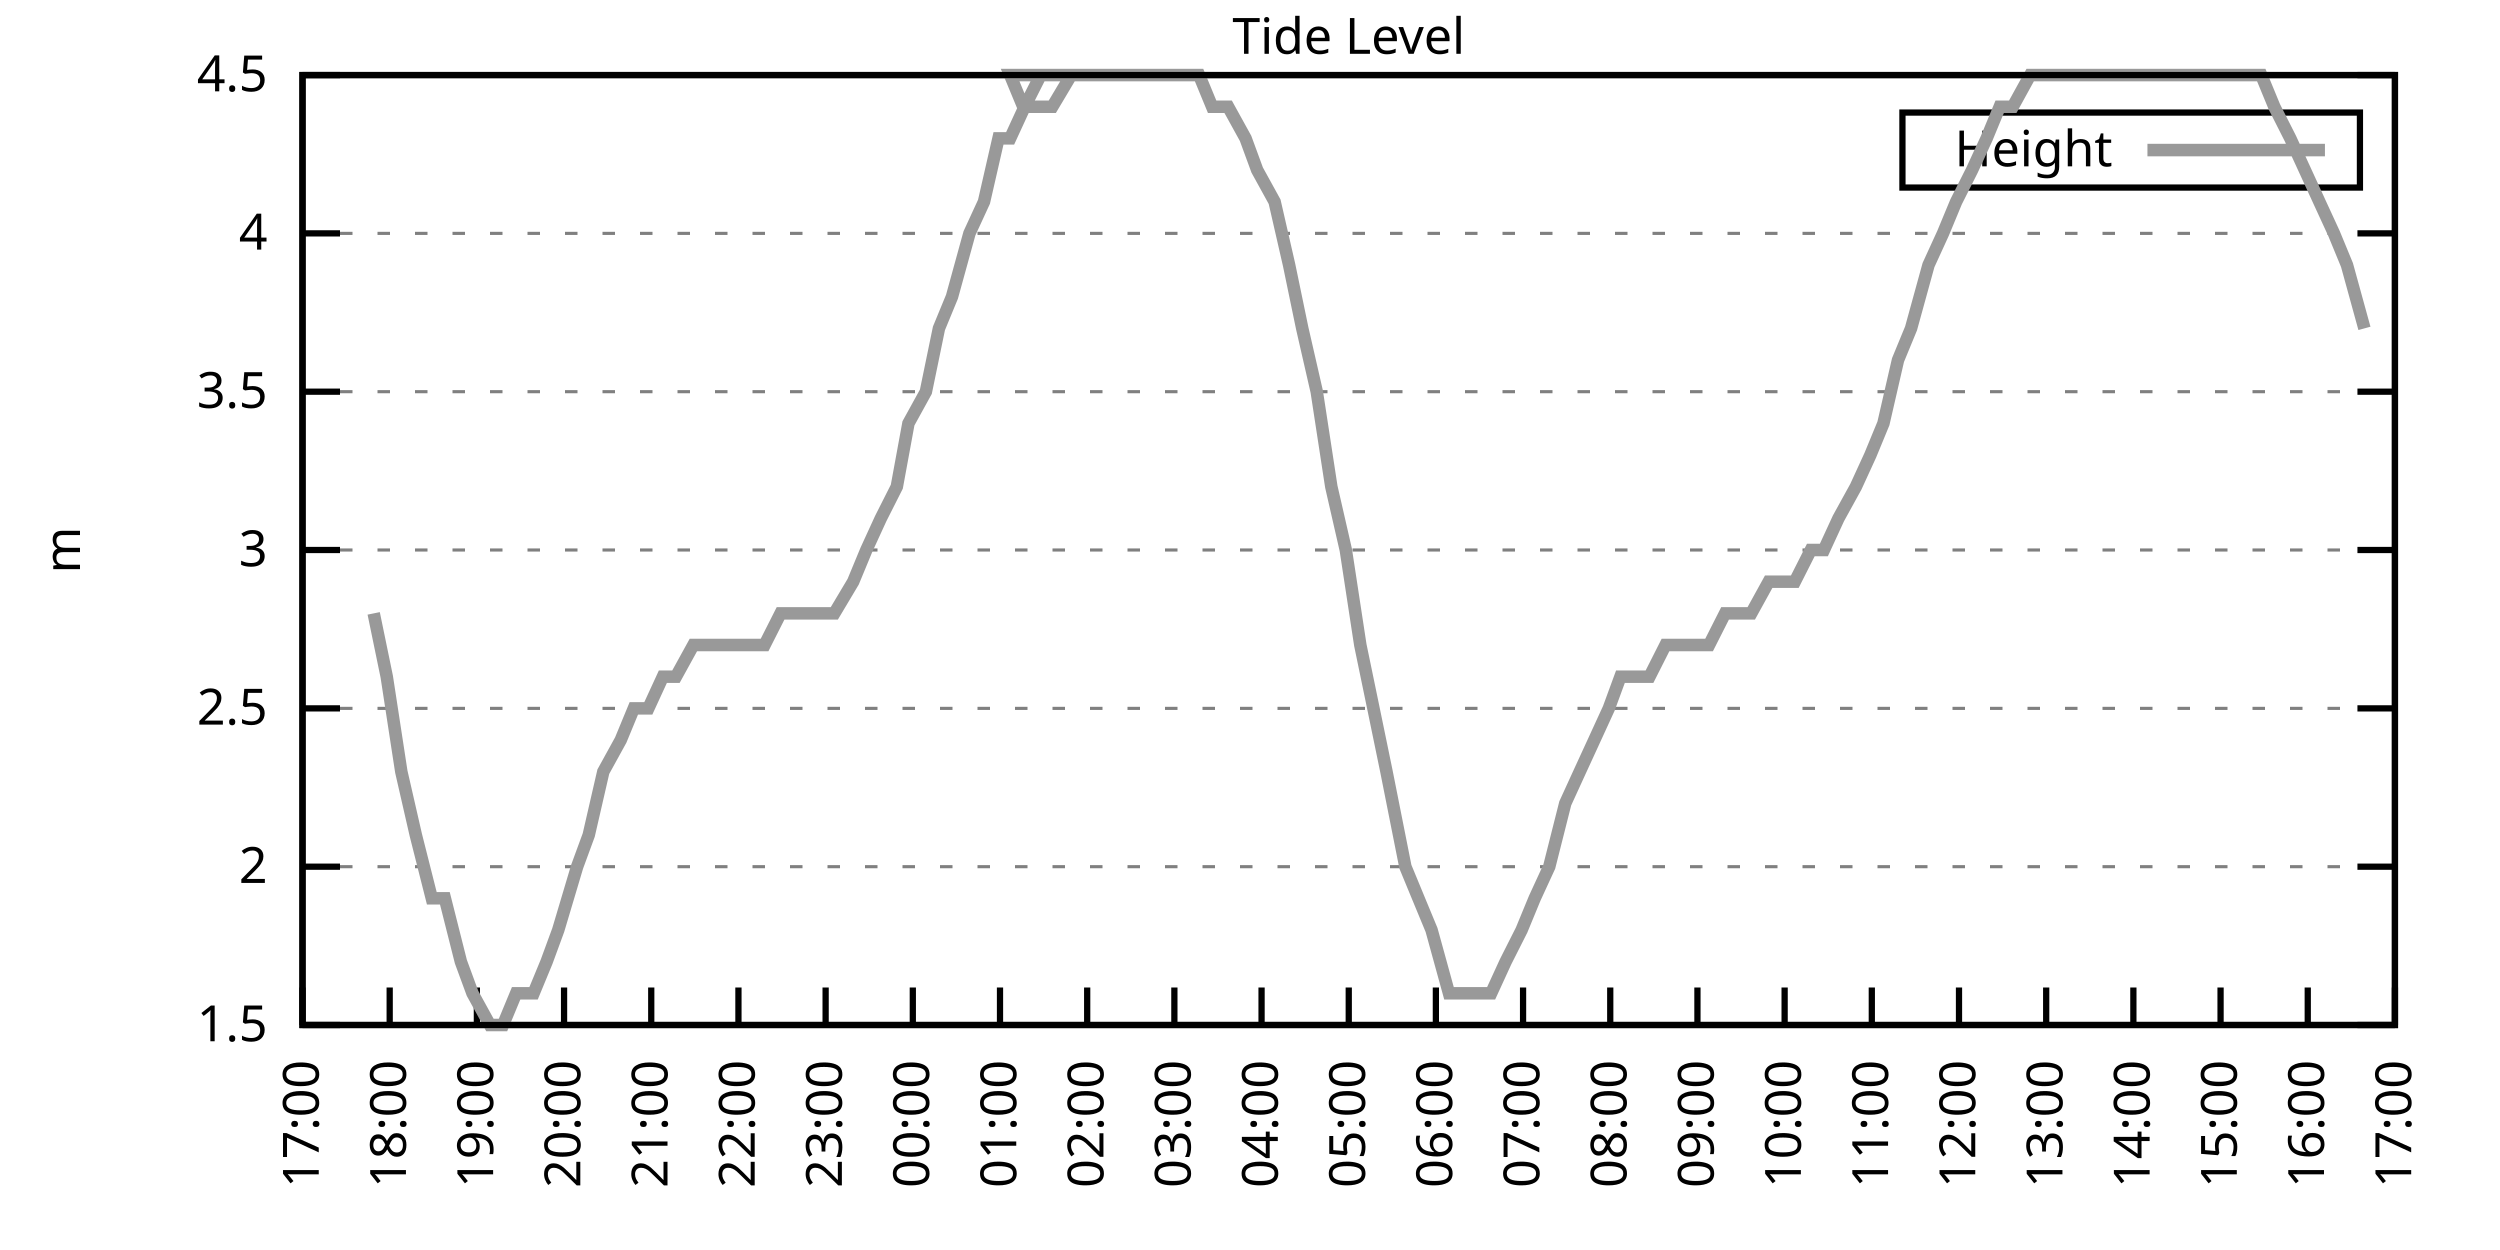
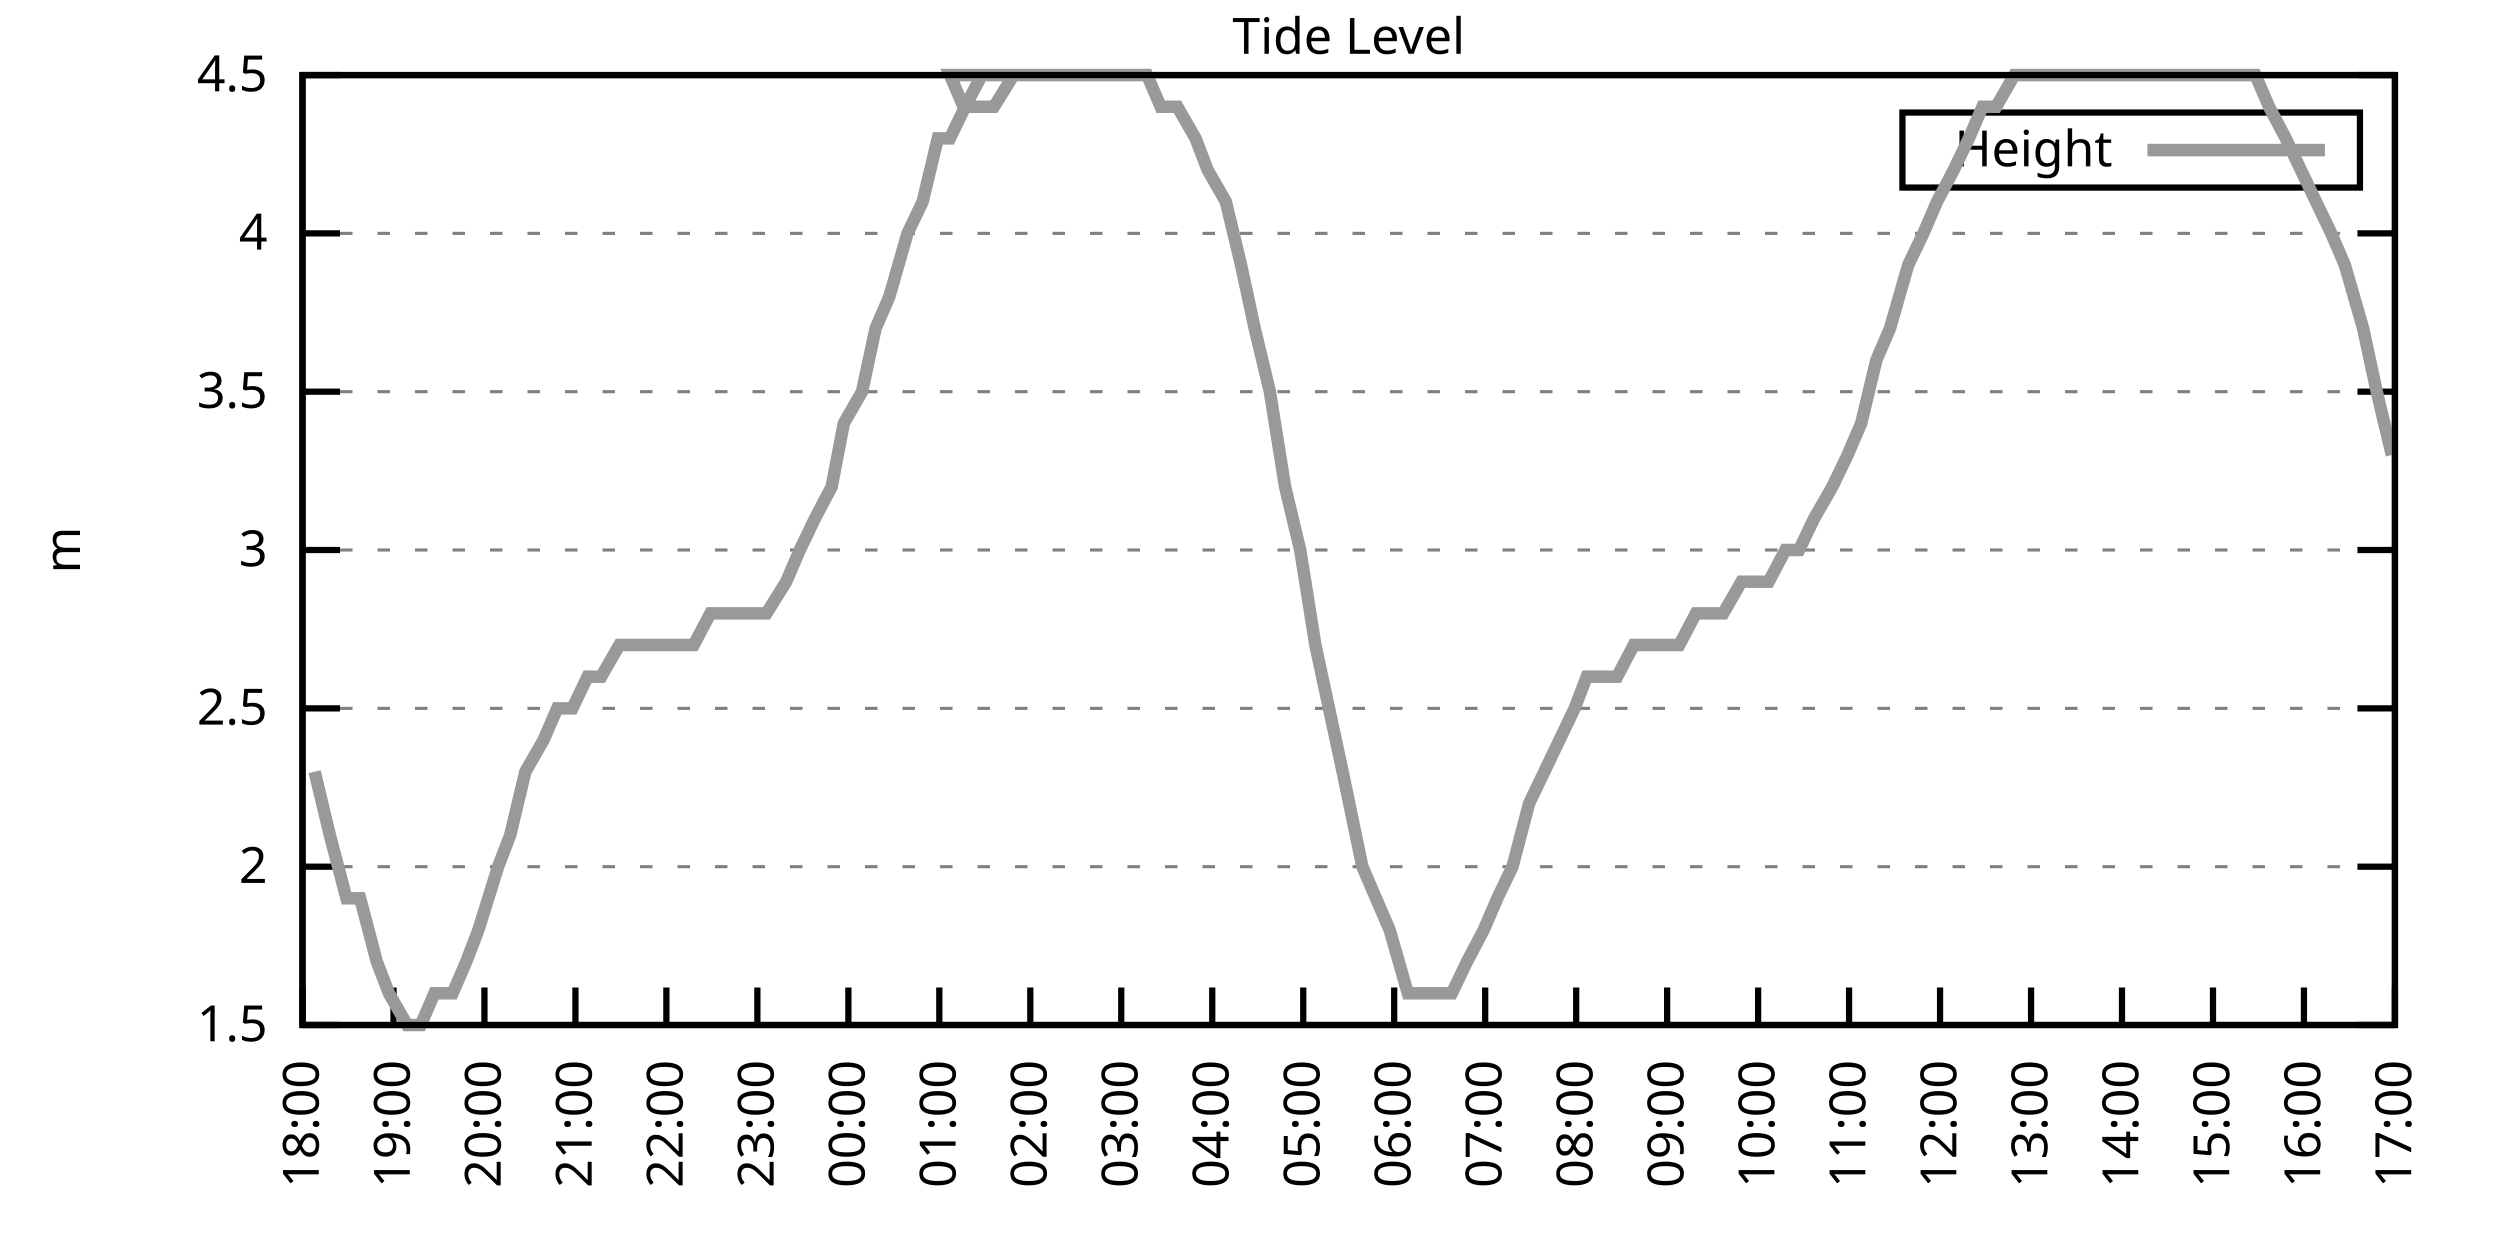
<svg xmlns="http://www.w3.org/2000/svg" xmlns:xlink="http://www.w3.org/1999/xlink" width="400" height="200" viewBox="0 0 400 200">
  <g id="gnuplot_canvas">
    <rect x="0" y="0" width="400" height="200" fill="none" />
    <defs>
      <circle id="gpDot" r="0.5" stroke-width="0.5" stroke="currentColor" />
      <path id="gpPt0" stroke-width="0.333" stroke="currentColor" d="M-1,0 h2 M0,-1 v2" />
      <path id="gpPt1" stroke-width="0.333" stroke="currentColor" d="M-1,-1 L1,1 M1,-1 L-1,1" />
      <path id="gpPt2" stroke-width="0.333" stroke="currentColor" d="M-1,0 L1,0 M0,-1 L0,1 M-1,-1 L1,1 M-1,1 L1,-1" />
      <rect id="gpPt3" stroke-width="0.333" stroke="currentColor" x="-1" y="-1" width="2" height="2" />
      <rect id="gpPt4" stroke-width="0.333" stroke="currentColor" fill="currentColor" x="-1" y="-1" width="2" height="2" />
      <circle id="gpPt5" stroke-width="0.333" stroke="currentColor" cx="0" cy="0" r="1" />
      <use xlink:href="#gpPt5" id="gpPt6" fill="currentColor" stroke="none" />
      <path id="gpPt7" stroke-width="0.333" stroke="currentColor" d="M0,-1.33 L-1.33,0.67 L1.33,0.67 z" />
      <use xlink:href="#gpPt7" id="gpPt8" fill="currentColor" stroke="none" />
      <use xlink:href="#gpPt7" id="gpPt9" stroke="currentColor" transform="rotate(180)" />
      <use xlink:href="#gpPt9" id="gpPt10" fill="currentColor" stroke="none" />
      <use xlink:href="#gpPt3" id="gpPt11" stroke="currentColor" transform="rotate(45)" />
      <use xlink:href="#gpPt11" id="gpPt12" fill="currentColor" stroke="none" />
      <path id="gpPt13" stroke-width="0.333" stroke="currentColor" d="M0,1.330 L1.265,0.411 L0.782,-1.067 L-0.782,-1.076 L-1.265,0.411 z" />
      <use xlink:href="#gpPt13" id="gpPt14" fill="currentColor" stroke="none" />
      <filter id="textbox" filterUnits="objectBoundingBox" x="0" y="0" height="1" width="1">
        <feFlood flood-color="white" flood-opacity="1" result="bgnd" />
        <feComposite in="SourceGraphic" in2="bgnd" operator="atop" />
      </filter>
      <filter id="greybox" filterUnits="objectBoundingBox" x="0" y="0" height="1" width="1">
        <feFlood flood-color="lightgrey" flood-opacity="1" result="grey" />
        <feComposite in="SourceGraphic" in2="grey" operator="atop" />
      </filter>
    </defs>
    <g fill="none" color="white" stroke="currentColor" stroke-width="1.00" stroke-linecap="butt" stroke-linejoin="miter">
</g>
    <g fill="none" color="black" stroke="currentColor" stroke-width="1.00" stroke-linecap="butt" stroke-linejoin="miter">
      <g stroke="none" shape-rendering="crispEdges">
        <polygon fill="rgb(255, 255, 255)" points="48.40,164.00 383.18,164.00 383.18,12.02 48.40,12.02 " />
      </g>
    </g>
    <g fill="none" color="black" stroke="currentColor" stroke-width="1.00" stroke-linecap="butt" stroke-linejoin="miter">
</g>
    <g fill="none" color="black" stroke="black" stroke-width="0.50" stroke-linecap="butt" stroke-linejoin="miter">
</g>
    <g fill="none" color="gray" stroke="currentColor" stroke-width="0.50" stroke-linecap="butt" stroke-linejoin="miter">
      <path stroke="gray" stroke-dasharray="2,4" class="gridline" d="M48.40,164.00 L383.19,164.00  " />
    </g>
    <g fill="none" color="gray" stroke="gray" stroke-width="1.00" stroke-linecap="butt" stroke-linejoin="miter">
</g>
    <g fill="none" color="black" stroke="currentColor" stroke-width="1.00" stroke-linecap="butt" stroke-linejoin="miter">
      <path stroke="black" d="M48.40,164.00 L54.40,164.00 M383.19,164.00 L377.19,164.00  " />
      <g transform="translate(42.80,166.60)" stroke="none" fill="black" font-family="Sans" font-size="8.00" text-anchor="end">
        <text>
          <tspan font-family="Sans"> 1.5</tspan>
        </text>
      </g>
    </g>
    <g fill="none" color="black" stroke="currentColor" stroke-width="1.00" stroke-linecap="butt" stroke-linejoin="miter">
</g>
    <g fill="none" color="black" stroke="black" stroke-width="0.50" stroke-linecap="butt" stroke-linejoin="miter">
</g>
    <g fill="none" color="gray" stroke="currentColor" stroke-width="0.50" stroke-linecap="butt" stroke-linejoin="miter">
      <path stroke="gray" stroke-dasharray="2,4" class="gridline" d="M48.40,138.67 L383.19,138.67  " />
    </g>
    <g fill="none" color="gray" stroke="gray" stroke-width="1.00" stroke-linecap="butt" stroke-linejoin="miter">
</g>
    <g fill="none" color="black" stroke="currentColor" stroke-width="1.00" stroke-linecap="butt" stroke-linejoin="miter">
      <path stroke="black" d="M48.40,138.67 L54.40,138.67 M383.19,138.67 L377.19,138.67  " />
      <g transform="translate(42.80,141.27)" stroke="none" fill="black" font-family="Sans" font-size="8.00" text-anchor="end">
        <text>
          <tspan font-family="Sans"> 2</tspan>
        </text>
      </g>
    </g>
    <g fill="none" color="black" stroke="currentColor" stroke-width="1.00" stroke-linecap="butt" stroke-linejoin="miter">
</g>
    <g fill="none" color="black" stroke="black" stroke-width="0.50" stroke-linecap="butt" stroke-linejoin="miter">
</g>
    <g fill="none" color="gray" stroke="currentColor" stroke-width="0.50" stroke-linecap="butt" stroke-linejoin="miter">
      <path stroke="gray" stroke-dasharray="2,4" class="gridline" d="M48.40,113.34 L383.19,113.34  " />
    </g>
    <g fill="none" color="gray" stroke="gray" stroke-width="1.00" stroke-linecap="butt" stroke-linejoin="miter">
</g>
    <g fill="none" color="black" stroke="currentColor" stroke-width="1.00" stroke-linecap="butt" stroke-linejoin="miter">
      <path stroke="black" d="M48.40,113.34 L54.40,113.34 M383.19,113.34 L377.19,113.34  " />
      <g transform="translate(42.80,115.94)" stroke="none" fill="black" font-family="Sans" font-size="8.00" text-anchor="end">
        <text>
          <tspan font-family="Sans"> 2.5</tspan>
        </text>
      </g>
    </g>
    <g fill="none" color="black" stroke="currentColor" stroke-width="1.00" stroke-linecap="butt" stroke-linejoin="miter">
</g>
    <g fill="none" color="black" stroke="black" stroke-width="0.50" stroke-linecap="butt" stroke-linejoin="miter">
</g>
    <g fill="none" color="gray" stroke="currentColor" stroke-width="0.50" stroke-linecap="butt" stroke-linejoin="miter">
      <path stroke="gray" stroke-dasharray="2,4" class="gridline" d="M48.40,88.00 L383.19,88.00  " />
    </g>
    <g fill="none" color="gray" stroke="gray" stroke-width="1.00" stroke-linecap="butt" stroke-linejoin="miter">
</g>
    <g fill="none" color="black" stroke="currentColor" stroke-width="1.00" stroke-linecap="butt" stroke-linejoin="miter">
      <path stroke="black" d="M48.40,88.00 L54.40,88.00 M383.19,88.00 L377.19,88.00  " />
      <g transform="translate(42.80,90.60)" stroke="none" fill="black" font-family="Sans" font-size="8.00" text-anchor="end">
        <text>
          <tspan font-family="Sans"> 3</tspan>
        </text>
      </g>
    </g>
    <g fill="none" color="black" stroke="currentColor" stroke-width="1.00" stroke-linecap="butt" stroke-linejoin="miter">
</g>
    <g fill="none" color="black" stroke="black" stroke-width="0.50" stroke-linecap="butt" stroke-linejoin="miter">
</g>
    <g fill="none" color="gray" stroke="currentColor" stroke-width="0.50" stroke-linecap="butt" stroke-linejoin="miter">
      <path stroke="gray" stroke-dasharray="2,4" class="gridline" d="M48.40,62.67 L383.19,62.67  " />
    </g>
    <g fill="none" color="gray" stroke="gray" stroke-width="1.00" stroke-linecap="butt" stroke-linejoin="miter">
</g>
    <g fill="none" color="black" stroke="currentColor" stroke-width="1.00" stroke-linecap="butt" stroke-linejoin="miter">
      <path stroke="black" d="M48.40,62.67 L54.40,62.67 M383.19,62.67 L377.19,62.67  " />
      <g transform="translate(42.80,65.27)" stroke="none" fill="black" font-family="Sans" font-size="8.00" text-anchor="end">
        <text>
          <tspan font-family="Sans"> 3.5</tspan>
        </text>
      </g>
    </g>
    <g fill="none" color="black" stroke="currentColor" stroke-width="1.00" stroke-linecap="butt" stroke-linejoin="miter">
</g>
    <g fill="none" color="black" stroke="black" stroke-width="0.50" stroke-linecap="butt" stroke-linejoin="miter">
</g>
    <g fill="none" color="gray" stroke="currentColor" stroke-width="0.50" stroke-linecap="butt" stroke-linejoin="miter">
      <path stroke="gray" stroke-dasharray="2,4" class="gridline" d="M48.40,37.34 L383.19,37.34  " />
    </g>
    <g fill="none" color="gray" stroke="gray" stroke-width="1.00" stroke-linecap="butt" stroke-linejoin="miter">
</g>
    <g fill="none" color="black" stroke="currentColor" stroke-width="1.00" stroke-linecap="butt" stroke-linejoin="miter">
      <path stroke="black" d="M48.40,37.34 L54.40,37.34 M383.19,37.34 L377.19,37.34  " />
      <g transform="translate(42.80,39.94)" stroke="none" fill="black" font-family="Sans" font-size="8.00" text-anchor="end">
        <text>
          <tspan font-family="Sans"> 4</tspan>
        </text>
      </g>
    </g>
    <g fill="none" color="black" stroke="currentColor" stroke-width="1.00" stroke-linecap="butt" stroke-linejoin="miter">
</g>
    <g fill="none" color="black" stroke="black" stroke-width="0.50" stroke-linecap="butt" stroke-linejoin="miter">
</g>
    <g fill="none" color="gray" stroke="currentColor" stroke-width="0.50" stroke-linecap="butt" stroke-linejoin="miter">
      <path stroke="gray" stroke-dasharray="2,4" class="gridline" d="M48.40,12.01 L383.19,12.01  " />
    </g>
    <g fill="none" color="gray" stroke="gray" stroke-width="1.00" stroke-linecap="butt" stroke-linejoin="miter">
</g>
    <g fill="none" color="black" stroke="currentColor" stroke-width="1.00" stroke-linecap="butt" stroke-linejoin="miter">
      <path stroke="black" d="M48.40,12.01 L54.40,12.01 M383.19,12.01 L377.19,12.01  " />
      <g transform="translate(42.80,14.61)" stroke="none" fill="black" font-family="Sans" font-size="8.00" text-anchor="end">
        <text>
          <tspan font-family="Sans"> 4.5</tspan>
        </text>
      </g>
    </g>
    <g fill="none" color="black" stroke="currentColor" stroke-width="1.00" stroke-linecap="butt" stroke-linejoin="miter">
      <path stroke="black" d="M48.40,164.00 L48.40,158.00  " />
      <g transform="translate(51.00,169.60) rotate(270.00)" stroke="none" fill="black" font-family="Sans" font-size="8.00" text-anchor="end">
        <text>
-           <tspan font-family="Sans">17:00</tspan>
-         </text>
-       </g>
-     </g>
-     <g fill="none" color="black" stroke="currentColor" stroke-width="1.00" stroke-linecap="butt" stroke-linejoin="miter">
-       <path stroke="black" d="M62.35,164.00 L62.35,158.00  " />
-       <g transform="translate(64.95,169.60) rotate(270.00)" stroke="none" fill="black" font-family="Sans" font-size="8.00" text-anchor="end">
-         <text>
          <tspan font-family="Sans">18:00</tspan>
        </text>
      </g>
    </g>
    <g fill="none" color="black" stroke="currentColor" stroke-width="1.00" stroke-linecap="butt" stroke-linejoin="miter">
-       <path stroke="black" d="M76.30,164.00 L76.30,158.00  " />
-       <g transform="translate(78.90,169.60) rotate(270.00)" stroke="none" fill="black" font-family="Sans" font-size="8.00" text-anchor="end">
+       <path stroke="black" d="M62.96,164.00 L62.96,158.00  " />
+       <g transform="translate(65.56,169.60) rotate(270.00)" stroke="none" fill="black" font-family="Sans" font-size="8.00" text-anchor="end">
        <text>
          <tspan font-family="Sans">19:00</tspan>
        </text>
      </g>
    </g>
    <g fill="none" color="black" stroke="currentColor" stroke-width="1.00" stroke-linecap="butt" stroke-linejoin="miter">
-       <path stroke="black" d="M90.25,164.00 L90.25,158.00  " />
-       <g transform="translate(92.85,169.60) rotate(270.00)" stroke="none" fill="black" font-family="Sans" font-size="8.00" text-anchor="end">
+       <path stroke="black" d="M77.51,164.00 L77.51,158.00  " />
+       <g transform="translate(80.11,169.60) rotate(270.00)" stroke="none" fill="black" font-family="Sans" font-size="8.00" text-anchor="end">
        <text>
          <tspan font-family="Sans">20:00</tspan>
        </text>
      </g>
    </g>
    <g fill="none" color="black" stroke="currentColor" stroke-width="1.00" stroke-linecap="butt" stroke-linejoin="miter">
-       <path stroke="black" d="M104.20,164.00 L104.20,158.00  " />
-       <g transform="translate(106.80,169.60) rotate(270.00)" stroke="none" fill="black" font-family="Sans" font-size="8.00" text-anchor="end">
+       <path stroke="black" d="M92.07,164.00 L92.07,158.00  " />
+       <g transform="translate(94.67,169.60) rotate(270.00)" stroke="none" fill="black" font-family="Sans" font-size="8.00" text-anchor="end">
        <text>
          <tspan font-family="Sans">21:00</tspan>
        </text>
      </g>
    </g>
    <g fill="none" color="black" stroke="currentColor" stroke-width="1.00" stroke-linecap="butt" stroke-linejoin="miter">
-       <path stroke="black" d="M118.15,164.00 L118.15,158.00  " />
-       <g transform="translate(120.75,169.60) rotate(270.00)" stroke="none" fill="black" font-family="Sans" font-size="8.00" text-anchor="end">
+       <path stroke="black" d="M106.62,164.00 L106.62,158.00  " />
+       <g transform="translate(109.22,169.60) rotate(270.00)" stroke="none" fill="black" font-family="Sans" font-size="8.00" text-anchor="end">
        <text>
          <tspan font-family="Sans">22:00</tspan>
        </text>
      </g>
    </g>
    <g fill="none" color="black" stroke="currentColor" stroke-width="1.00" stroke-linecap="butt" stroke-linejoin="miter">
-       <path stroke="black" d="M132.10,164.00 L132.10,158.00  " />
-       <g transform="translate(134.70,169.60) rotate(270.00)" stroke="none" fill="black" font-family="Sans" font-size="8.00" text-anchor="end">
+       <path stroke="black" d="M121.18,164.00 L121.18,158.00  " />
+       <g transform="translate(123.78,169.60) rotate(270.00)" stroke="none" fill="black" font-family="Sans" font-size="8.00" text-anchor="end">
        <text>
          <tspan font-family="Sans">23:00</tspan>
        </text>
      </g>
    </g>
    <g fill="none" color="black" stroke="currentColor" stroke-width="1.00" stroke-linecap="butt" stroke-linejoin="miter">
-       <path stroke="black" d="M146.05,164.00 L146.05,158.00  " />
-       <g transform="translate(148.65,169.60) rotate(270.00)" stroke="none" fill="black" font-family="Sans" font-size="8.00" text-anchor="end">
+       <path stroke="black" d="M135.74,164.00 L135.74,158.00  " />
+       <g transform="translate(138.34,169.60) rotate(270.00)" stroke="none" fill="black" font-family="Sans" font-size="8.00" text-anchor="end">
        <text>
          <tspan font-family="Sans">00:00</tspan>
        </text>
      </g>
    </g>
    <g fill="none" color="black" stroke="currentColor" stroke-width="1.00" stroke-linecap="butt" stroke-linejoin="miter">
-       <path stroke="black" d="M160.00,164.00 L160.00,158.00  " />
-       <g transform="translate(162.60,169.60) rotate(270.00)" stroke="none" fill="black" font-family="Sans" font-size="8.00" text-anchor="end">
+       <path stroke="black" d="M150.29,164.00 L150.29,158.00  " />
+       <g transform="translate(152.89,169.60) rotate(270.00)" stroke="none" fill="black" font-family="Sans" font-size="8.00" text-anchor="end">
        <text>
          <tspan font-family="Sans">01:00</tspan>
        </text>
      </g>
    </g>
    <g fill="none" color="black" stroke="currentColor" stroke-width="1.00" stroke-linecap="butt" stroke-linejoin="miter">
-       <path stroke="black" d="M173.95,164.00 L173.95,158.00  " />
-       <g transform="translate(176.55,169.60) rotate(270.00)" stroke="none" fill="black" font-family="Sans" font-size="8.00" text-anchor="end">
+       <path stroke="black" d="M164.85,164.00 L164.85,158.00  " />
+       <g transform="translate(167.45,169.60) rotate(270.00)" stroke="none" fill="black" font-family="Sans" font-size="8.00" text-anchor="end">
        <text>
          <tspan font-family="Sans">02:00</tspan>
        </text>
      </g>
    </g>
    <g fill="none" color="black" stroke="currentColor" stroke-width="1.00" stroke-linecap="butt" stroke-linejoin="miter">
-       <path stroke="black" d="M187.90,164.00 L187.90,158.00  " />
-       <g transform="translate(190.50,169.60) rotate(270.00)" stroke="none" fill="black" font-family="Sans" font-size="8.00" text-anchor="end">
+       <path stroke="black" d="M179.40,164.00 L179.40,158.00  " />
+       <g transform="translate(182.00,169.60) rotate(270.00)" stroke="none" fill="black" font-family="Sans" font-size="8.00" text-anchor="end">
        <text>
          <tspan font-family="Sans">03:00</tspan>
        </text>
      </g>
    </g>
    <g fill="none" color="black" stroke="currentColor" stroke-width="1.00" stroke-linecap="butt" stroke-linejoin="miter">
-       <path stroke="black" d="M201.85,164.00 L201.85,158.00  " />
-       <g transform="translate(204.45,169.60) rotate(270.00)" stroke="none" fill="black" font-family="Sans" font-size="8.00" text-anchor="end">
+       <path stroke="black" d="M193.96,164.00 L193.96,158.00  " />
+       <g transform="translate(196.56,169.60) rotate(270.00)" stroke="none" fill="black" font-family="Sans" font-size="8.00" text-anchor="end">
        <text>
          <tspan font-family="Sans">04:00</tspan>
        </text>
      </g>
    </g>
    <g fill="none" color="black" stroke="currentColor" stroke-width="1.00" stroke-linecap="butt" stroke-linejoin="miter">
-       <path stroke="black" d="M215.80,164.00 L215.80,158.00  " />
-       <g transform="translate(218.40,169.60) rotate(270.00)" stroke="none" fill="black" font-family="Sans" font-size="8.00" text-anchor="end">
+       <path stroke="black" d="M208.52,164.00 L208.52,158.00  " />
+       <g transform="translate(211.12,169.60) rotate(270.00)" stroke="none" fill="black" font-family="Sans" font-size="8.00" text-anchor="end">
        <text>
          <tspan font-family="Sans">05:00</tspan>
        </text>
      </g>
    </g>
    <g fill="none" color="black" stroke="currentColor" stroke-width="1.00" stroke-linecap="butt" stroke-linejoin="miter">
-       <path stroke="black" d="M229.74,164.00 L229.74,158.00  " />
-       <g transform="translate(232.34,169.60) rotate(270.00)" stroke="none" fill="black" font-family="Sans" font-size="8.00" text-anchor="end">
+       <path stroke="black" d="M223.07,164.00 L223.07,158.00  " />
+       <g transform="translate(225.67,169.60) rotate(270.00)" stroke="none" fill="black" font-family="Sans" font-size="8.00" text-anchor="end">
        <text>
          <tspan font-family="Sans">06:00</tspan>
        </text>
      </g>
    </g>
    <g fill="none" color="black" stroke="currentColor" stroke-width="1.00" stroke-linecap="butt" stroke-linejoin="miter">
-       <path stroke="black" d="M243.69,164.00 L243.69,158.00  " />
-       <g transform="translate(246.29,169.60) rotate(270.00)" stroke="none" fill="black" font-family="Sans" font-size="8.00" text-anchor="end">
+       <path stroke="black" d="M237.63,164.00 L237.63,158.00  " />
+       <g transform="translate(240.23,169.60) rotate(270.00)" stroke="none" fill="black" font-family="Sans" font-size="8.00" text-anchor="end">
        <text>
          <tspan font-family="Sans">07:00</tspan>
        </text>
      </g>
    </g>
    <g fill="none" color="black" stroke="currentColor" stroke-width="1.00" stroke-linecap="butt" stroke-linejoin="miter">
-       <path stroke="black" d="M257.64,164.00 L257.64,158.00  " />
-       <g transform="translate(260.24,169.60) rotate(270.00)" stroke="none" fill="black" font-family="Sans" font-size="8.00" text-anchor="end">
+       <path stroke="black" d="M252.19,164.00 L252.19,158.00  " />
+       <g transform="translate(254.79,169.60) rotate(270.00)" stroke="none" fill="black" font-family="Sans" font-size="8.00" text-anchor="end">
        <text>
          <tspan font-family="Sans">08:00</tspan>
        </text>
      </g>
    </g>
    <g fill="none" color="black" stroke="currentColor" stroke-width="1.00" stroke-linecap="butt" stroke-linejoin="miter">
-       <path stroke="black" d="M271.59,164.00 L271.59,158.00  " />
-       <g transform="translate(274.19,169.60) rotate(270.00)" stroke="none" fill="black" font-family="Sans" font-size="8.00" text-anchor="end">
+       <path stroke="black" d="M266.74,164.00 L266.74,158.00  " />
+       <g transform="translate(269.34,169.60) rotate(270.00)" stroke="none" fill="black" font-family="Sans" font-size="8.00" text-anchor="end">
        <text>
          <tspan font-family="Sans">09:00</tspan>
        </text>
      </g>
    </g>
    <g fill="none" color="black" stroke="currentColor" stroke-width="1.00" stroke-linecap="butt" stroke-linejoin="miter">
-       <path stroke="black" d="M285.54,164.00 L285.54,158.00  " />
-       <g transform="translate(288.14,169.60) rotate(270.00)" stroke="none" fill="black" font-family="Sans" font-size="8.00" text-anchor="end">
+       <path stroke="black" d="M281.30,164.00 L281.30,158.00  " />
+       <g transform="translate(283.90,169.60) rotate(270.00)" stroke="none" fill="black" font-family="Sans" font-size="8.00" text-anchor="end">
        <text>
          <tspan font-family="Sans">10:00</tspan>
        </text>
      </g>
    </g>
    <g fill="none" color="black" stroke="currentColor" stroke-width="1.00" stroke-linecap="butt" stroke-linejoin="miter">
-       <path stroke="black" d="M299.49,164.00 L299.49,158.00  " />
-       <g transform="translate(302.09,169.60) rotate(270.00)" stroke="none" fill="black" font-family="Sans" font-size="8.00" text-anchor="end">
+       <path stroke="black" d="M295.85,164.00 L295.85,158.00  " />
+       <g transform="translate(298.45,169.60) rotate(270.00)" stroke="none" fill="black" font-family="Sans" font-size="8.00" text-anchor="end">
        <text>
          <tspan font-family="Sans">11:00</tspan>
        </text>
      </g>
    </g>
    <g fill="none" color="black" stroke="currentColor" stroke-width="1.00" stroke-linecap="butt" stroke-linejoin="miter">
-       <path stroke="black" d="M313.44,164.00 L313.44,158.00  " />
-       <g transform="translate(316.04,169.60) rotate(270.00)" stroke="none" fill="black" font-family="Sans" font-size="8.00" text-anchor="end">
+       <path stroke="black" d="M310.41,164.00 L310.41,158.00  " />
+       <g transform="translate(313.01,169.60) rotate(270.00)" stroke="none" fill="black" font-family="Sans" font-size="8.00" text-anchor="end">
        <text>
          <tspan font-family="Sans">12:00</tspan>
        </text>
      </g>
    </g>
    <g fill="none" color="black" stroke="currentColor" stroke-width="1.00" stroke-linecap="butt" stroke-linejoin="miter">
-       <path stroke="black" d="M327.39,164.00 L327.39,158.00  " />
-       <g transform="translate(329.99,169.60) rotate(270.00)" stroke="none" fill="black" font-family="Sans" font-size="8.00" text-anchor="end">
+       <path stroke="black" d="M324.97,164.00 L324.97,158.00  " />
+       <g transform="translate(327.57,169.60) rotate(270.00)" stroke="none" fill="black" font-family="Sans" font-size="8.00" text-anchor="end">
        <text>
          <tspan font-family="Sans">13:00</tspan>
        </text>
      </g>
    </g>
    <g fill="none" color="black" stroke="currentColor" stroke-width="1.00" stroke-linecap="butt" stroke-linejoin="miter">
-       <path stroke="black" d="M341.34,164.00 L341.34,158.00  " />
-       <g transform="translate(343.94,169.60) rotate(270.00)" stroke="none" fill="black" font-family="Sans" font-size="8.00" text-anchor="end">
+       <path stroke="black" d="M339.52,164.00 L339.52,158.00  " />
+       <g transform="translate(342.12,169.60) rotate(270.00)" stroke="none" fill="black" font-family="Sans" font-size="8.00" text-anchor="end">
        <text>
          <tspan font-family="Sans">14:00</tspan>
        </text>
      </g>
    </g>
    <g fill="none" color="black" stroke="currentColor" stroke-width="1.00" stroke-linecap="butt" stroke-linejoin="miter">
-       <path stroke="black" d="M355.29,164.00 L355.29,158.00  " />
-       <g transform="translate(357.89,169.60) rotate(270.00)" stroke="none" fill="black" font-family="Sans" font-size="8.00" text-anchor="end">
+       <path stroke="black" d="M354.08,164.00 L354.08,158.00  " />
+       <g transform="translate(356.68,169.60) rotate(270.00)" stroke="none" fill="black" font-family="Sans" font-size="8.00" text-anchor="end">
        <text>
          <tspan font-family="Sans">15:00</tspan>
        </text>
      </g>
    </g>
    <g fill="none" color="black" stroke="currentColor" stroke-width="1.00" stroke-linecap="butt" stroke-linejoin="miter">
-       <path stroke="black" d="M369.24,164.00 L369.24,158.00  " />
-       <g transform="translate(371.84,169.60) rotate(270.00)" stroke="none" fill="black" font-family="Sans" font-size="8.00" text-anchor="end">
+       <path stroke="black" d="M368.63,164.00 L368.63,158.00  " />
+       <g transform="translate(371.23,169.60) rotate(270.00)" stroke="none" fill="black" font-family="Sans" font-size="8.00" text-anchor="end">
        <text>
          <tspan font-family="Sans">16:00</tspan>
        </text>
      </g>
    </g>
    <g fill="none" color="black" stroke="currentColor" stroke-width="1.00" stroke-linecap="butt" stroke-linejoin="miter">
      <path stroke="black" d="M383.19,164.00 L383.19,158.00  " />
      <g transform="translate(385.79,169.60) rotate(270.00)" stroke="none" fill="black" font-family="Sans" font-size="8.00" text-anchor="end">
        <text>
          <tspan font-family="Sans">17:00</tspan>
        </text>
      </g>
    </g>
    <g fill="none" color="black" stroke="currentColor" stroke-width="1.00" stroke-linecap="butt" stroke-linejoin="miter">
</g>
    <g fill="none" color="black" stroke="currentColor" stroke-width="1.00" stroke-linecap="butt" stroke-linejoin="miter">
      <path stroke="black" d="M48.40,12.01 L48.40,164.00 L383.19,164.00 L383.19,12.01 L48.40,12.01 Z  " />
    </g>
    <g fill="none" color="black" stroke="currentColor" stroke-width="1.00" stroke-linecap="butt" stroke-linejoin="miter">
</g>
    <g fill="none" color="black" stroke="currentColor" stroke-width="1.00" stroke-linecap="butt" stroke-linejoin="miter">
      <path stroke="black" d="M304.39,30.01 L304.39,18.01 L377.59,18.01 L377.59,30.01 L304.39,30.01 Z  " />
    </g>
    <g id="Tide_level_plot_1">
      <g fill="none" color="white" stroke="black" stroke-width="2.00" stroke-linecap="butt" stroke-linejoin="miter">
</g>
      <g fill="none" color="black" stroke="currentColor" stroke-width="2.00" stroke-linecap="butt" stroke-linejoin="miter">
        <g transform="translate(337.99,26.61)" stroke="none" fill="black" font-family="Sans" font-size="8.00" text-anchor="end">
          <text>
            <tspan font-family="Sans">Height</tspan>
          </text>
        </g>
      </g>
      <g fill="none" color="black" stroke="currentColor" stroke-width="2.00" stroke-linecap="butt" stroke-linejoin="miter">
-         <path stroke="rgb(153, 153, 153)" d="M343.59,24.01 L371.99,24.01 M59.79,98.14 L61.88,108.27 L64.21,123.47 L66.53,133.60 L69.09,143.73 L71.18,143.73   L73.74,153.87 L75.60,158.93 L78.39,164.00 L80.48,164.00 L82.58,158.93 L85.37,158.93 L87.46,153.87 L89.32,148.80   L92.34,138.67 L94.20,133.60 L96.53,123.47 L99.32,118.40 L101.41,113.34 L103.73,113.34 L106.06,108.27 L108.15,108.27   L110.94,103.20 L113.27,103.20 L115.36,103.20 L117.92,103.20 L120.24,103.20 L122.33,103.20 L124.89,98.14 L126.98,98.14   L129.31,98.14 L131.40,98.14 L133.49,98.14 L136.51,93.07 L138.61,88.00 L140.93,82.94 L143.49,77.87 L145.35,67.74   L148.14,62.67 L150.23,52.54 L152.32,47.47 L155.11,37.34 L157.44,32.28 L159.76,22.14 L161.62,22.14 L163.95,17.08   L166.51,12.01 L169.06,12.01 L171.39,12.01 L173.71,12.01 L161.62,12.01 L163.72,17.08 L166.74,17.08 L168.37,17.08   L171.39,12.01 L173.71,12.01 L175.34,12.01 L177.90,12.01 L180.46,12.01 L183.01,12.01 L185.34,12.01 L187.43,12.01   L189.99,12.01 L191.85,12.01 L193.94,17.08 L196.50,17.08 L199.29,22.14 L201.15,27.21 L203.94,32.28 L206.26,42.41   L208.36,52.54 L210.68,62.67 L213.01,77.87 L215.33,88.00 L217.65,103.20 L219.75,113.34 L221.84,123.47 L224.86,138.67   L226.95,143.73 L229.05,148.80 L231.84,158.93 L234.16,158.93 L236.02,158.93 L238.58,158.93 L240.90,153.87 L243.46,148.80   L245.55,143.73 L247.88,138.67 L250.44,128.54 L252.76,123.47 L255.09,118.40 L257.41,113.34 L259.27,108.27 L261.83,108.27   L263.92,108.27 L266.48,103.20 L268.57,103.20 L271.13,103.20 L273.45,103.20 L276.01,98.14 L278.10,98.14 L280.20,98.14   L282.99,93.07 L285.08,93.07 L287.17,93.07 L289.73,88.00 L291.82,88.00 L294.15,82.94 L296.94,77.87 L299.26,72.81   L301.35,67.74 L303.68,57.61 L305.77,52.54 L308.56,42.41 L310.88,37.34 L312.98,32.28 L315.53,27.21 L317.86,22.14   L319.95,17.08 L322.04,17.08 L324.83,12.01 L326.69,12.01 L329.02,12.01 L331.34,12.01 L333.67,12.01 L336.46,12.01   L338.78,12.01 L341.11,12.01 L343.43,12.01 L345.76,12.01 L348.08,12.01 L350.18,12.01 L352.27,12.01 L354.59,12.01   L357.15,12.01 L359.71,12.01 L361.80,12.01 L363.89,17.08 L366.45,22.14 L368.78,27.21 L371.10,32.28 L373.43,37.34   L375.52,42.41 L378.31,52.54  " />
+         <path stroke="rgb(153, 153, 153)" d="M343.59,24.01 L371.99,24.01 M50.34,123.47 L52.77,133.60 L55.44,143.73 L57.62,143.73 L60.29,153.87 L62.23,158.93   L65.14,164.00 L67.32,164.00 L69.51,158.93 L72.42,158.93 L74.60,153.87 L76.54,148.80 L79.70,138.67 L81.64,133.60   L84.06,123.47 L86.97,118.40 L89.16,113.34 L91.58,113.34 L94.01,108.27 L96.19,108.27 L99.10,103.20 L101.53,103.20   L103.71,103.20 L106.38,103.20 L108.81,103.20 L110.99,103.20 L113.66,98.14 L115.84,98.14 L118.27,98.14 L120.45,98.14   L122.64,98.14 L125.79,93.07 L127.97,88.00 L130.40,82.94 L133.07,77.87 L135.01,67.74 L137.92,62.67 L140.10,52.54   L142.29,47.47 L145.20,37.34 L147.62,32.28 L150.05,22.14 L151.99,22.14 L154.42,17.08 L157.09,12.01 L159.75,12.01   L162.18,12.01 L164.61,12.01 L151.99,12.01 L154.17,17.08 L157.33,17.08 L159.03,17.08 L162.18,12.01 L164.61,12.01   L166.30,12.01 L168.97,12.01 L171.64,12.01 L174.31,12.01 L176.74,12.01 L178.92,12.01 L181.59,12.01 L183.53,12.01   L185.71,17.08 L188.38,17.08 L191.29,22.14 L193.23,27.21 L196.14,32.28 L198.57,42.41 L200.75,52.54 L203.18,62.67   L205.61,77.87 L208.03,88.00 L210.46,103.20 L212.64,113.34 L214.82,123.47 L217.98,138.67 L220.16,143.73 L222.35,148.80   L225.26,158.93 L227.68,158.93 L229.62,158.93 L232.29,158.93 L234.72,153.87 L237.39,148.80 L239.57,143.73 L242.00,138.67   L244.66,128.54 L247.09,123.47 L249.52,118.40 L251.94,113.34 L253.88,108.27 L256.55,108.27 L258.74,108.27 L261.40,103.20   L263.59,103.20 L266.26,103.20 L268.68,103.20 L271.35,98.14 L273.53,98.14 L275.72,98.14 L278.63,93.07 L280.81,93.07   L283.00,93.07 L285.66,88.00 L287.85,88.00 L290.27,82.94 L293.18,77.87 L295.61,72.81 L297.79,67.74 L300.22,57.61   L302.40,52.54 L305.31,42.41 L307.74,37.34 L309.92,32.28 L312.59,27.21 L315.02,22.14 L317.20,17.08 L319.39,17.08   L322.30,12.01 L324.24,12.01 L326.66,12.01 L329.09,12.01 L331.52,12.01 L334.43,12.01 L336.85,12.01 L339.28,12.01   L341.71,12.01 L344.13,12.01 L346.56,12.01 L348.74,12.01 L350.92,12.01 L353.35,12.01 L356.02,12.01 L358.69,12.01   L360.87,12.01 L363.05,17.08 L365.72,22.14 L368.15,27.21 L370.57,32.28 L373.00,37.34 L375.18,42.41 L378.10,52.54   L380.28,62.67 L382.70,72.81  " />
      </g>
    </g>
    <g fill="none" color="black" stroke="currentColor" stroke-width="2.00" stroke-linecap="butt" stroke-linejoin="miter">
</g>
    <g fill="none" color="black" stroke="black" stroke-width="1.00" stroke-linecap="butt" stroke-linejoin="miter">
</g>
    <g fill="none" color="black" stroke="currentColor" stroke-width="1.00" stroke-linecap="butt" stroke-linejoin="miter">
      <path stroke="black" d="M48.40,12.01 L48.40,164.00 L383.19,164.00 L383.19,12.01 L48.40,12.01 Z  " />
      <g transform="translate(12.80,88.01) rotate(270.00)" stroke="none" fill="black" font-family="Sans" font-size="8.00" text-anchor="middle">
        <text>
          <tspan font-family="Sans">m</tspan>
        </text>
      </g>
    </g>
    <g fill="none" color="black" stroke="currentColor" stroke-width="1.00" stroke-linecap="butt" stroke-linejoin="miter">
</g>
    <g fill="none" color="black" stroke="currentColor" stroke-width="1.00" stroke-linecap="butt" stroke-linejoin="miter">
      <g transform="translate(215.79,8.61)" stroke="none" fill="black" font-family="Sans" font-size="8.00" text-anchor="middle">
        <text>
          <tspan font-family="Sans">Tide Level</tspan>
        </text>
      </g>
    </g>
    <g fill="none" color="black" stroke="currentColor" stroke-width="1.00" stroke-linecap="butt" stroke-linejoin="miter">
</g>
  </g>
</svg>
